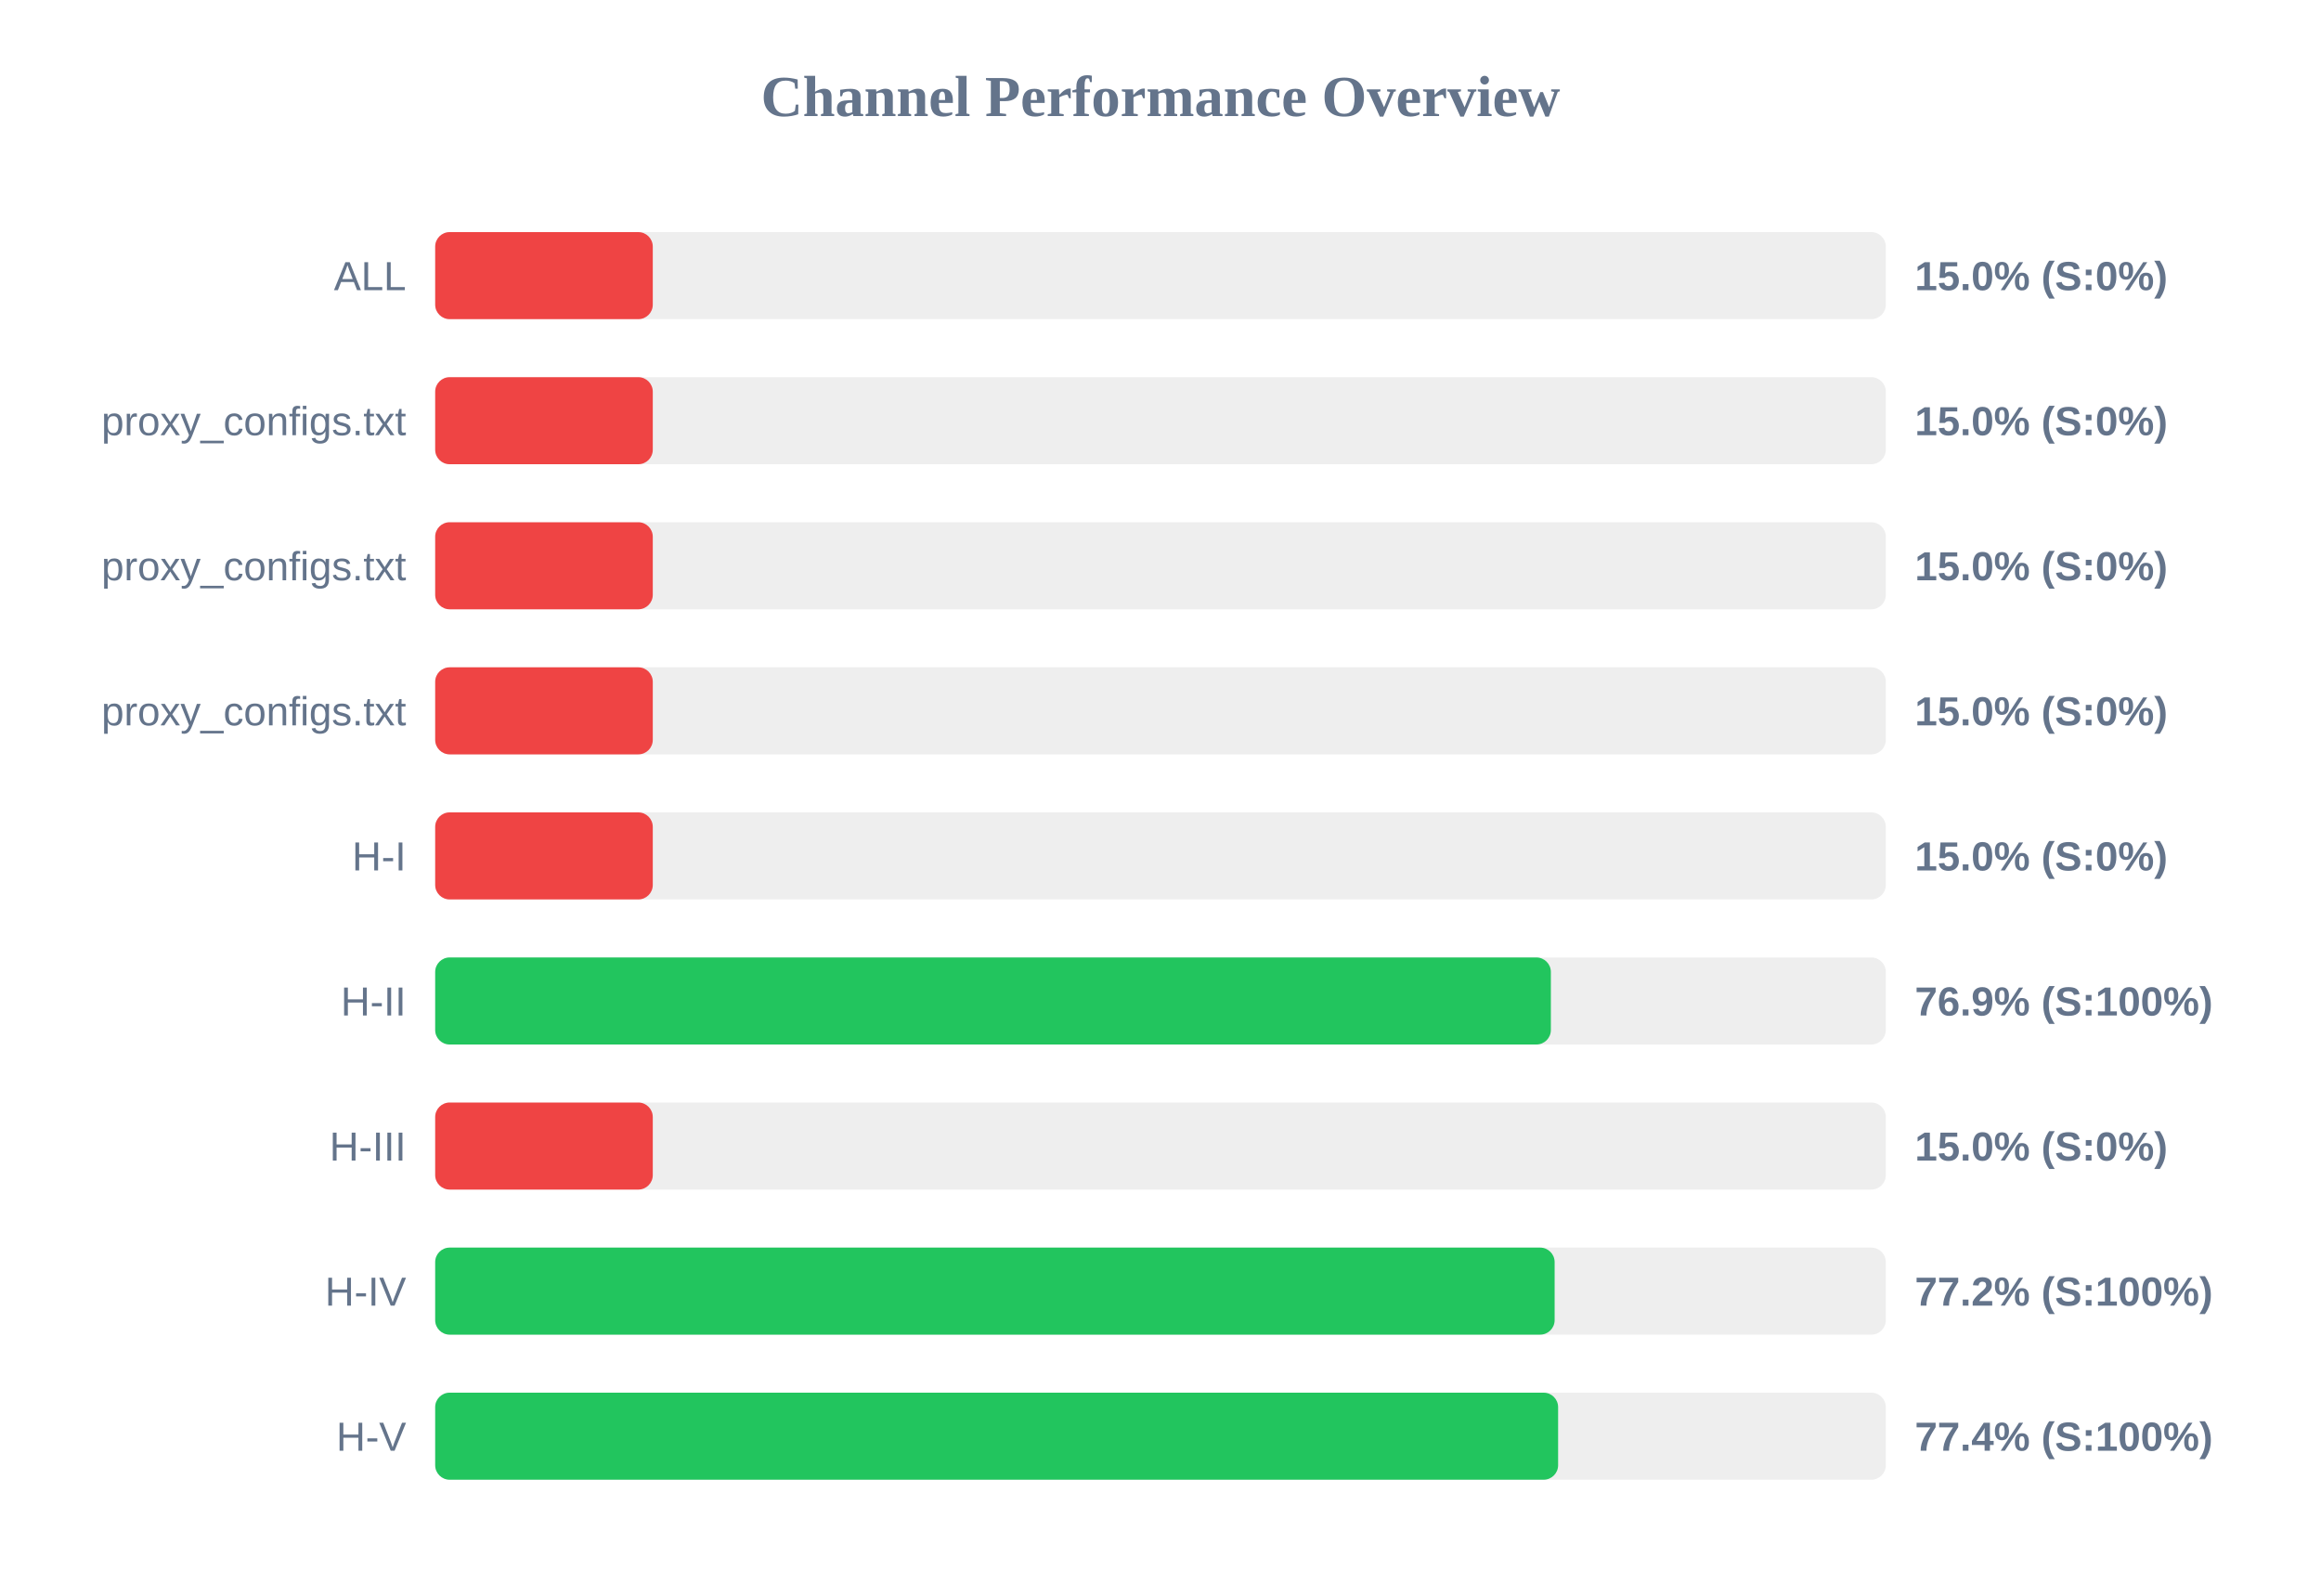
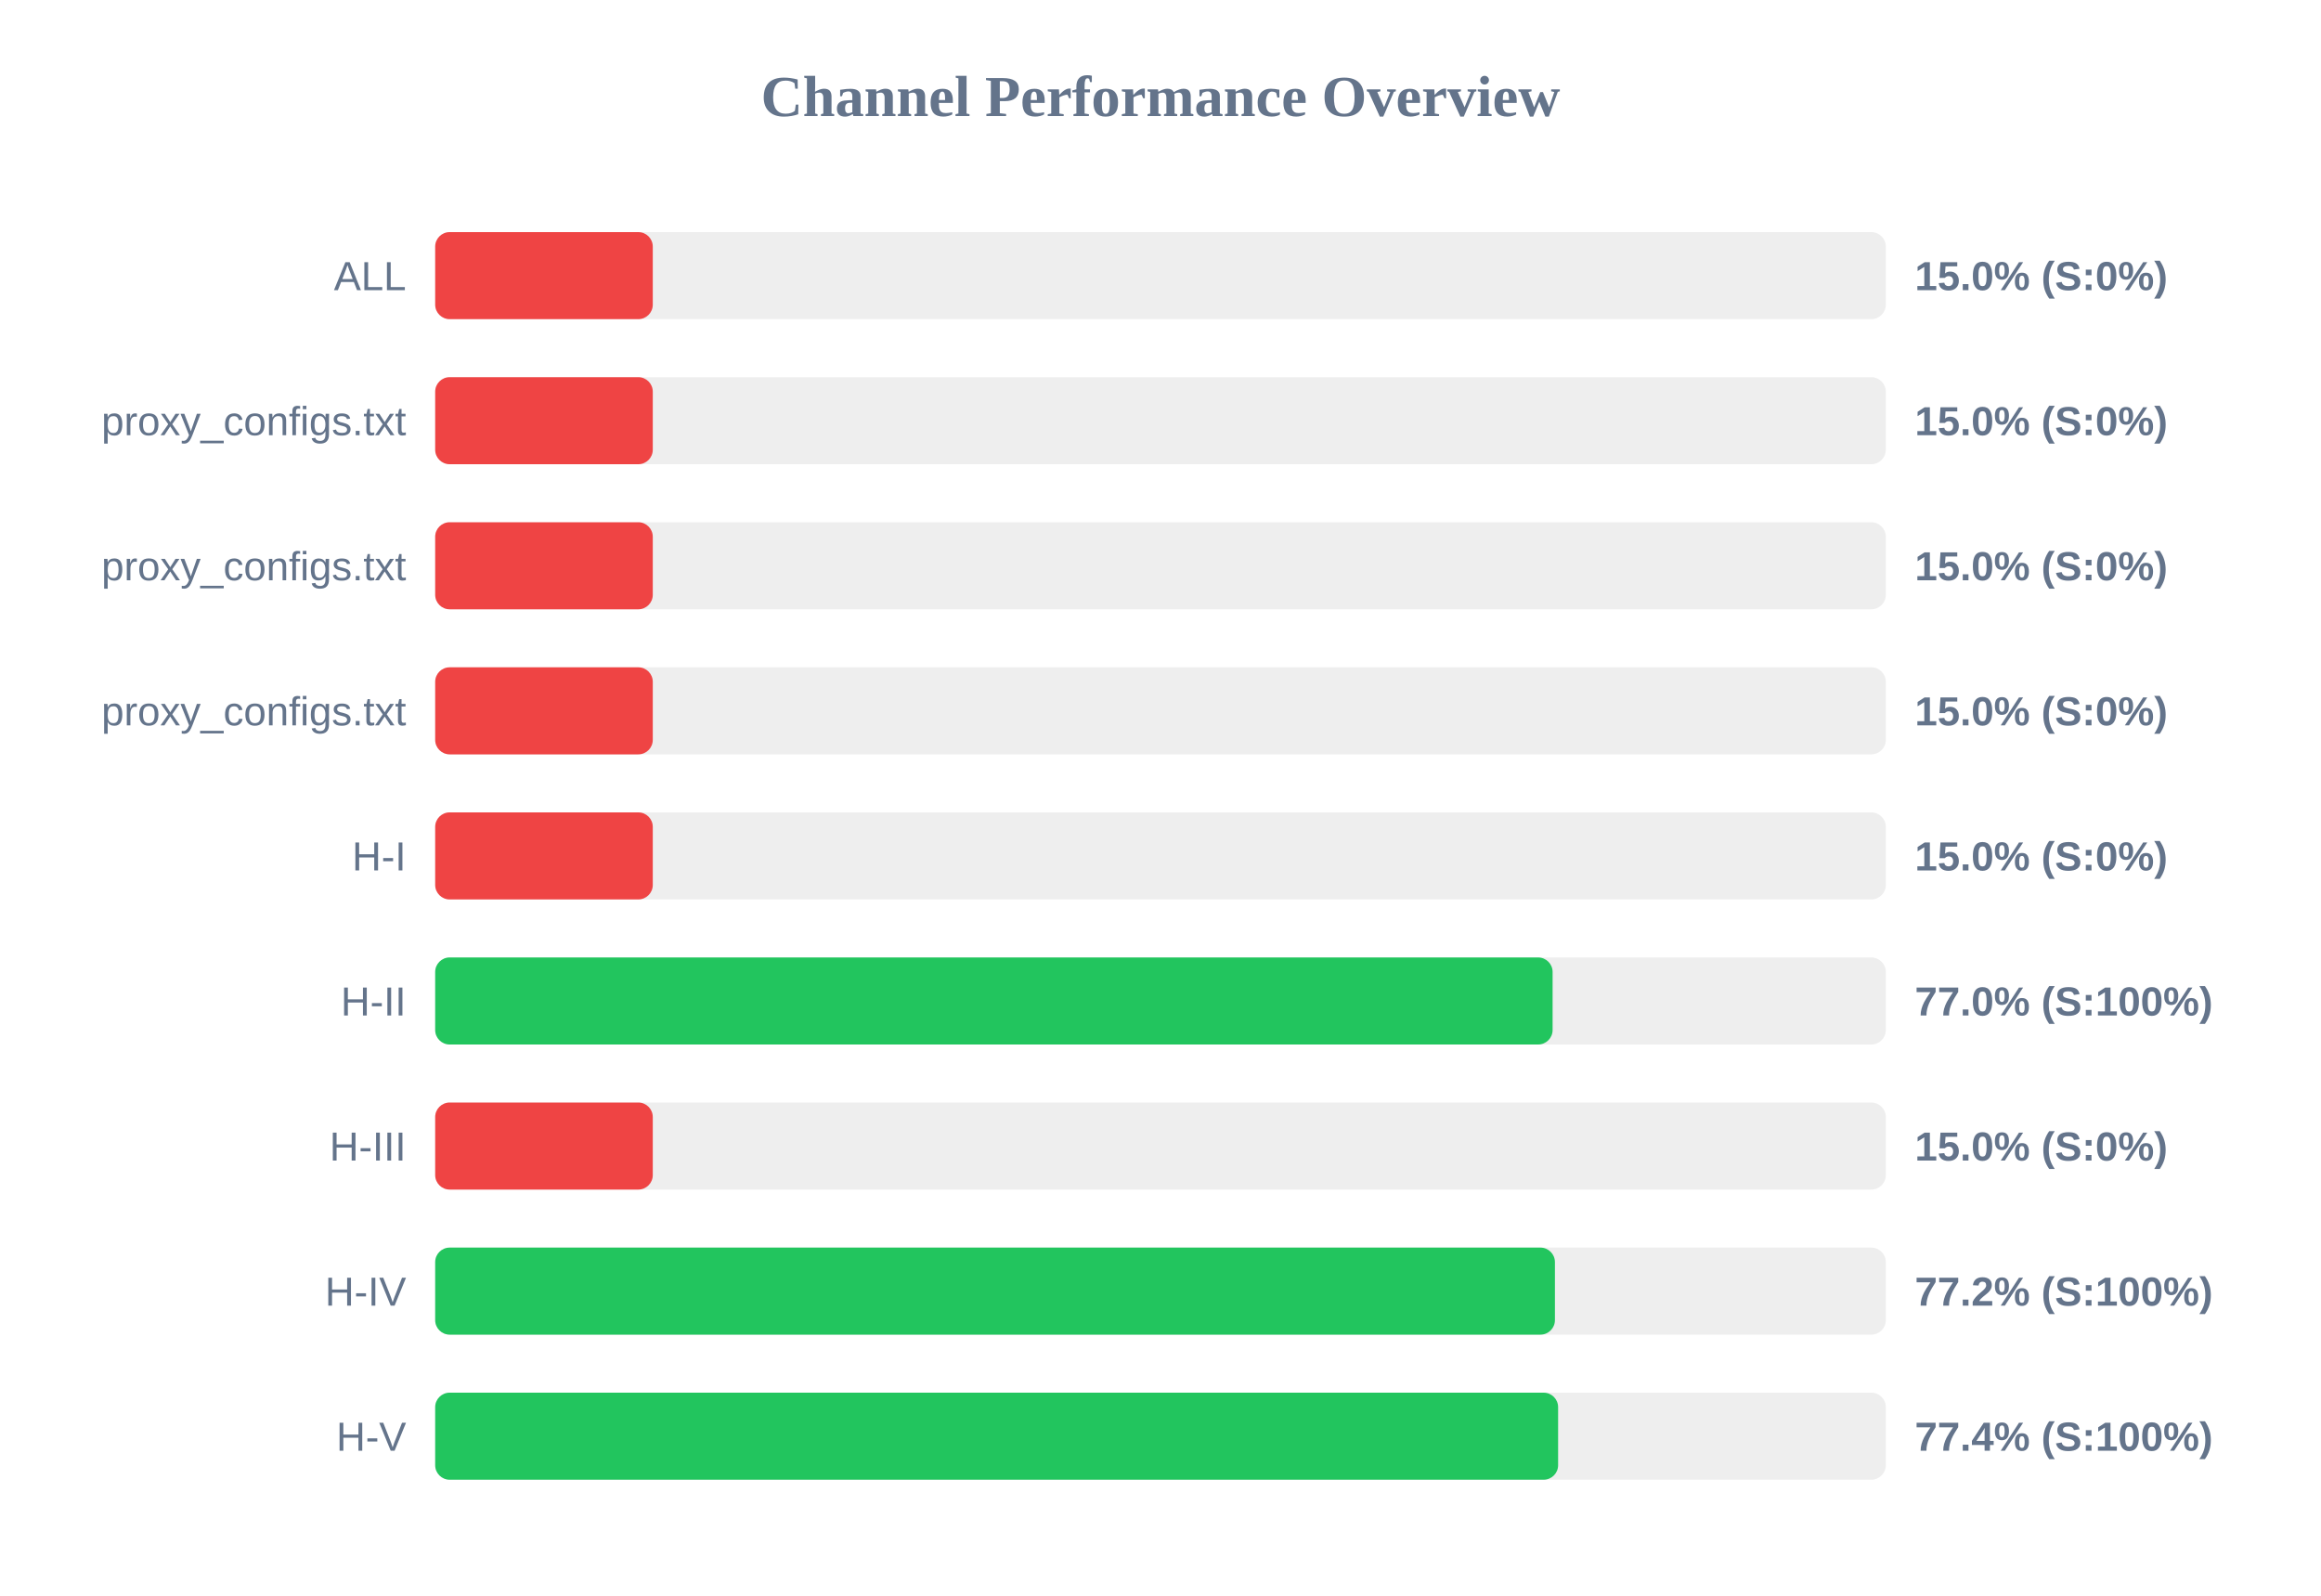
<svg xmlns="http://www.w3.org/2000/svg" width="800" height="550" version="1.1">
  <style>
        .row { font: 14px Arial; fill: #64748b; }
        .score { font: bold 14px Arial; fill: #64748b; }
    </style>
  <text x="400" y="40" text-anchor="middle" font-size="20px" font-weight="bold" fill="#64748b">Channel Performance Overview</text>
  <rect x="150" y="80" width="500" height="30" fill="#eee" rx="5" />
  <rect x="150" y="80" width="75.0" height="30" fill="#ef4444" rx="5" />
  <text x="140" y="100" text-anchor="end" class="row">ALL</text>
  <text x="660" y="100" text-anchor="start" class="score">15.0% (S:0%)</text>
  <rect x="150" y="130" width="500" height="30" fill="#eee" rx="5" />
  <rect x="150" y="130" width="75.0" height="30" fill="#ef4444" rx="5" />
  <text x="140" y="150" text-anchor="end" class="row">proxy_configs.txt</text>
  <text x="660" y="150" text-anchor="start" class="score">15.0% (S:0%)</text>
  <rect x="150" y="180" width="500" height="30" fill="#eee" rx="5" />
  <rect x="150" y="180" width="75.0" height="30" fill="#ef4444" rx="5" />
  <text x="140" y="200" text-anchor="end" class="row">proxy_configs.txt</text>
  <text x="660" y="200" text-anchor="start" class="score">15.0% (S:0%)</text>
  <rect x="150" y="230" width="500" height="30" fill="#eee" rx="5" />
  <rect x="150" y="230" width="75.0" height="30" fill="#ef4444" rx="5" />
  <text x="140" y="250" text-anchor="end" class="row">proxy_configs.txt</text>
  <text x="660" y="250" text-anchor="start" class="score">15.0% (S:0%)</text>
  <rect x="150" y="280" width="500" height="30" fill="#eee" rx="5" />
  <rect x="150" y="280" width="75.0" height="30" fill="#ef4444" rx="5" />
  <text x="140" y="300" text-anchor="end" class="row">H-I</text>
  <text x="660" y="300" text-anchor="start" class="score">15.0% (S:0%)</text>
  <rect x="150" y="330" width="500" height="30" fill="#eee" rx="5" />
-   <rect x="150" y="330" width="384.55" height="30" fill="#22c55e" rx="5" />
+   <rect x="150" y="330" width="385.15" height="30" fill="#22c55e" rx="5" />
  <text x="140" y="350" text-anchor="end" class="row">H-II</text>
-   <text x="660" y="350" text-anchor="start" class="score">76.9% (S:100%)</text>
+   <text x="660" y="350" text-anchor="start" class="score">77.0% (S:100%)</text>
  <rect x="150" y="380" width="500" height="30" fill="#eee" rx="5" />
  <rect x="150" y="380" width="75.0" height="30" fill="#ef4444" rx="5" />
  <text x="140" y="400" text-anchor="end" class="row">H-III</text>
  <text x="660" y="400" text-anchor="start" class="score">15.0% (S:0%)</text>
  <rect x="150" y="430" width="500" height="30" fill="#eee" rx="5" />
-   <rect x="150" y="430" width="385.85" height="30" fill="#22c55e" rx="5" />
+   <rect x="150" y="430" width="385.95" height="30" fill="#22c55e" rx="5" />
  <text x="140" y="450" text-anchor="end" class="row">H-IV</text>
  <text x="660" y="450" text-anchor="start" class="score">77.2% (S:100%)</text>
  <rect x="150" y="480" width="500" height="30" fill="#eee" rx="5" />
  <rect x="150" y="480" width="387.05" height="30" fill="#22c55e" rx="5" />
  <text x="140" y="500" text-anchor="end" class="row">H-V</text>
  <text x="660" y="500" text-anchor="start" class="score">77.4% (S:100%)</text>
</svg>
